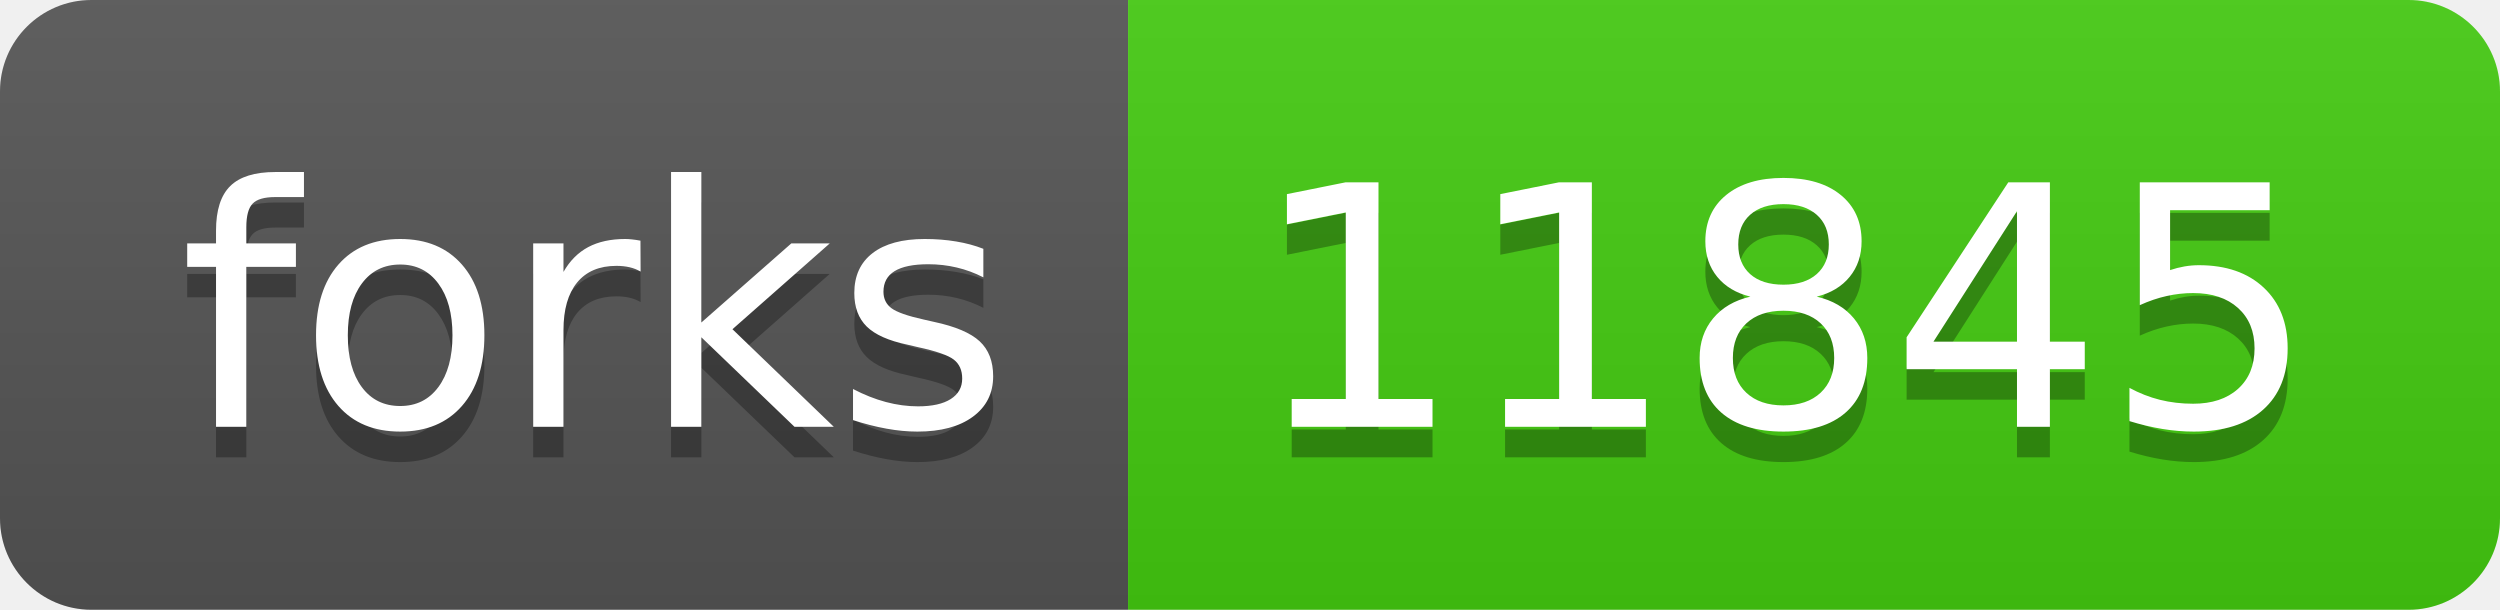
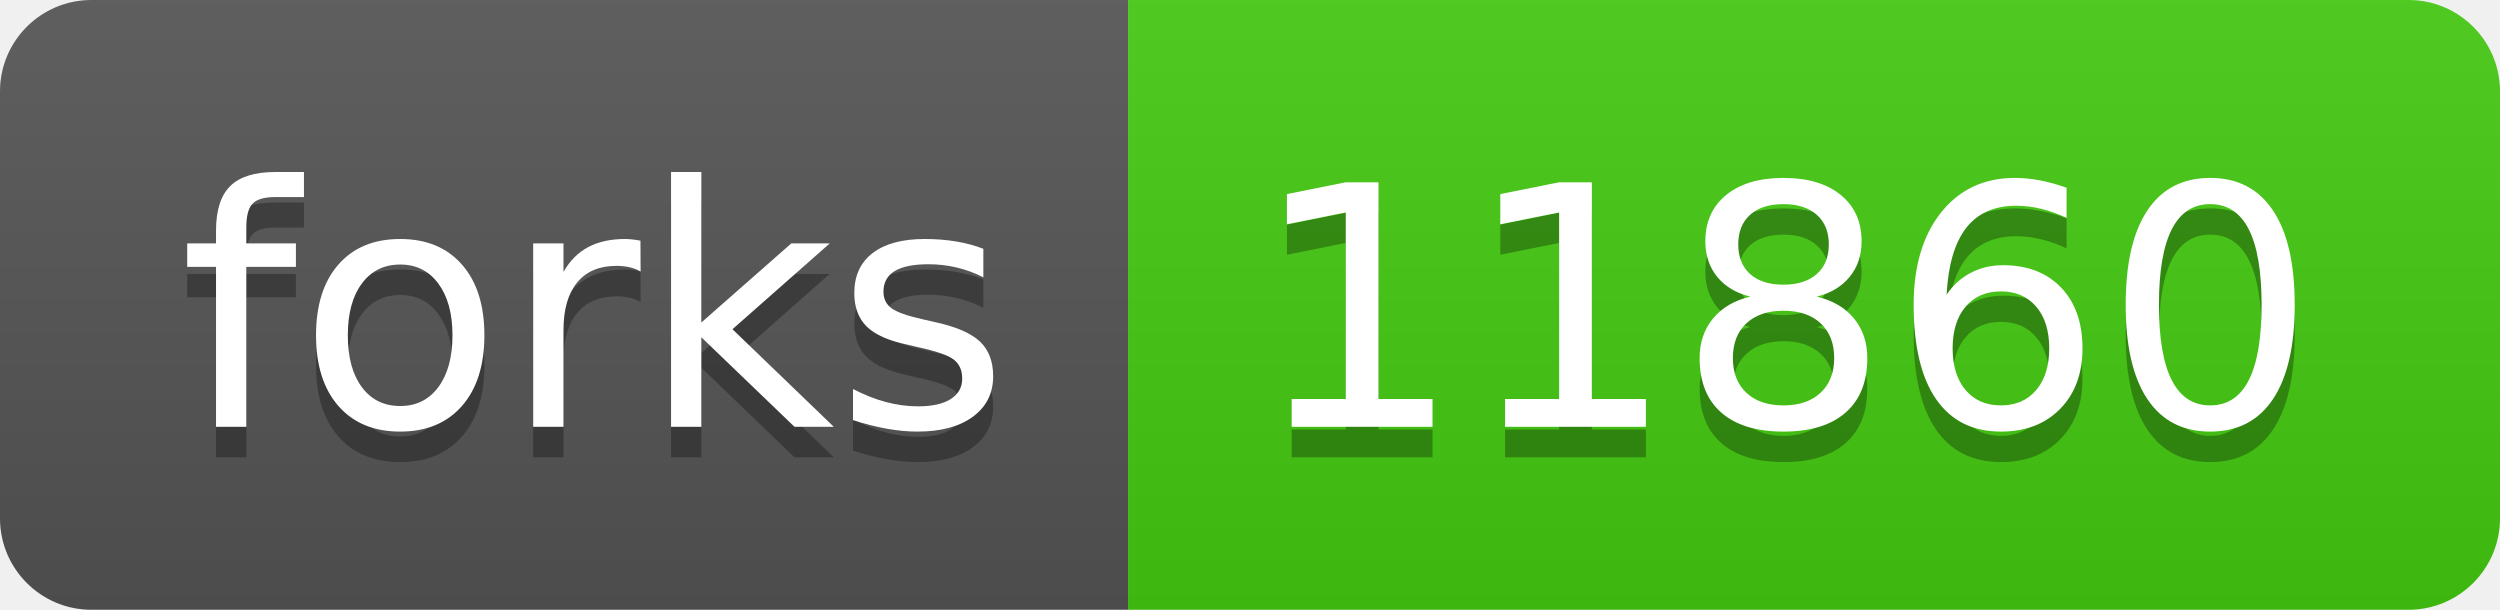
- <svg xmlns="http://www.w3.org/2000/svg" width="82" height="20" role="img" aria-label="forks: 11845">
+ <svg xmlns="http://www.w3.org/2000/svg" width="82" height="20" role="img" aria-label="forks: 11860">
  <linearGradient id="s" x2="0" y2="100%">
    <stop offset="0" stop-color="#bbb" stop-opacity=".1" />
    <stop offset="1" stop-opacity=".1" />
  </linearGradient>
  <clipPath id="r">
    <rect width="82" height="20" rx="3" fill="#fff" />
  </clipPath>
  <g clip-path="url(#r)">
    <rect width="37" height="20" fill="#555" />
    <rect x="37" width="45" height="20" fill="#4c1" />
    <rect width="82" height="20" fill="url(#s)" />
  </g>
  <g fill="#fff" text-anchor="middle" font-family="Verdana,Geneva,DejaVu Sans,sans-serif" text-rendering="geometricPrecision" font-size="110">
    <text aria-hidden="true" x="195" y="150" fill="#010101" fill-opacity=".3" transform="scale(.1)" textLength="270">forks</text>
    <text x="195" y="140" transform="scale(.1)" fill="#fff" textLength="270">forks</text>
-     <text aria-hidden="true" x="585" y="150" fill="#010101" fill-opacity=".3" transform="scale(.1)" textLength="350">11845</text>
-     <text x="585" y="140" transform="scale(.1)" fill="#fff" textLength="350">11845</text>
+     <text aria-hidden="true" x="585" y="150" fill="#010101" fill-opacity=".3" transform="scale(.1)" textLength="350">11860</text>
+     <text x="585" y="140" transform="scale(.1)" fill="#fff" textLength="350">11860</text>
  </g>
</svg>
